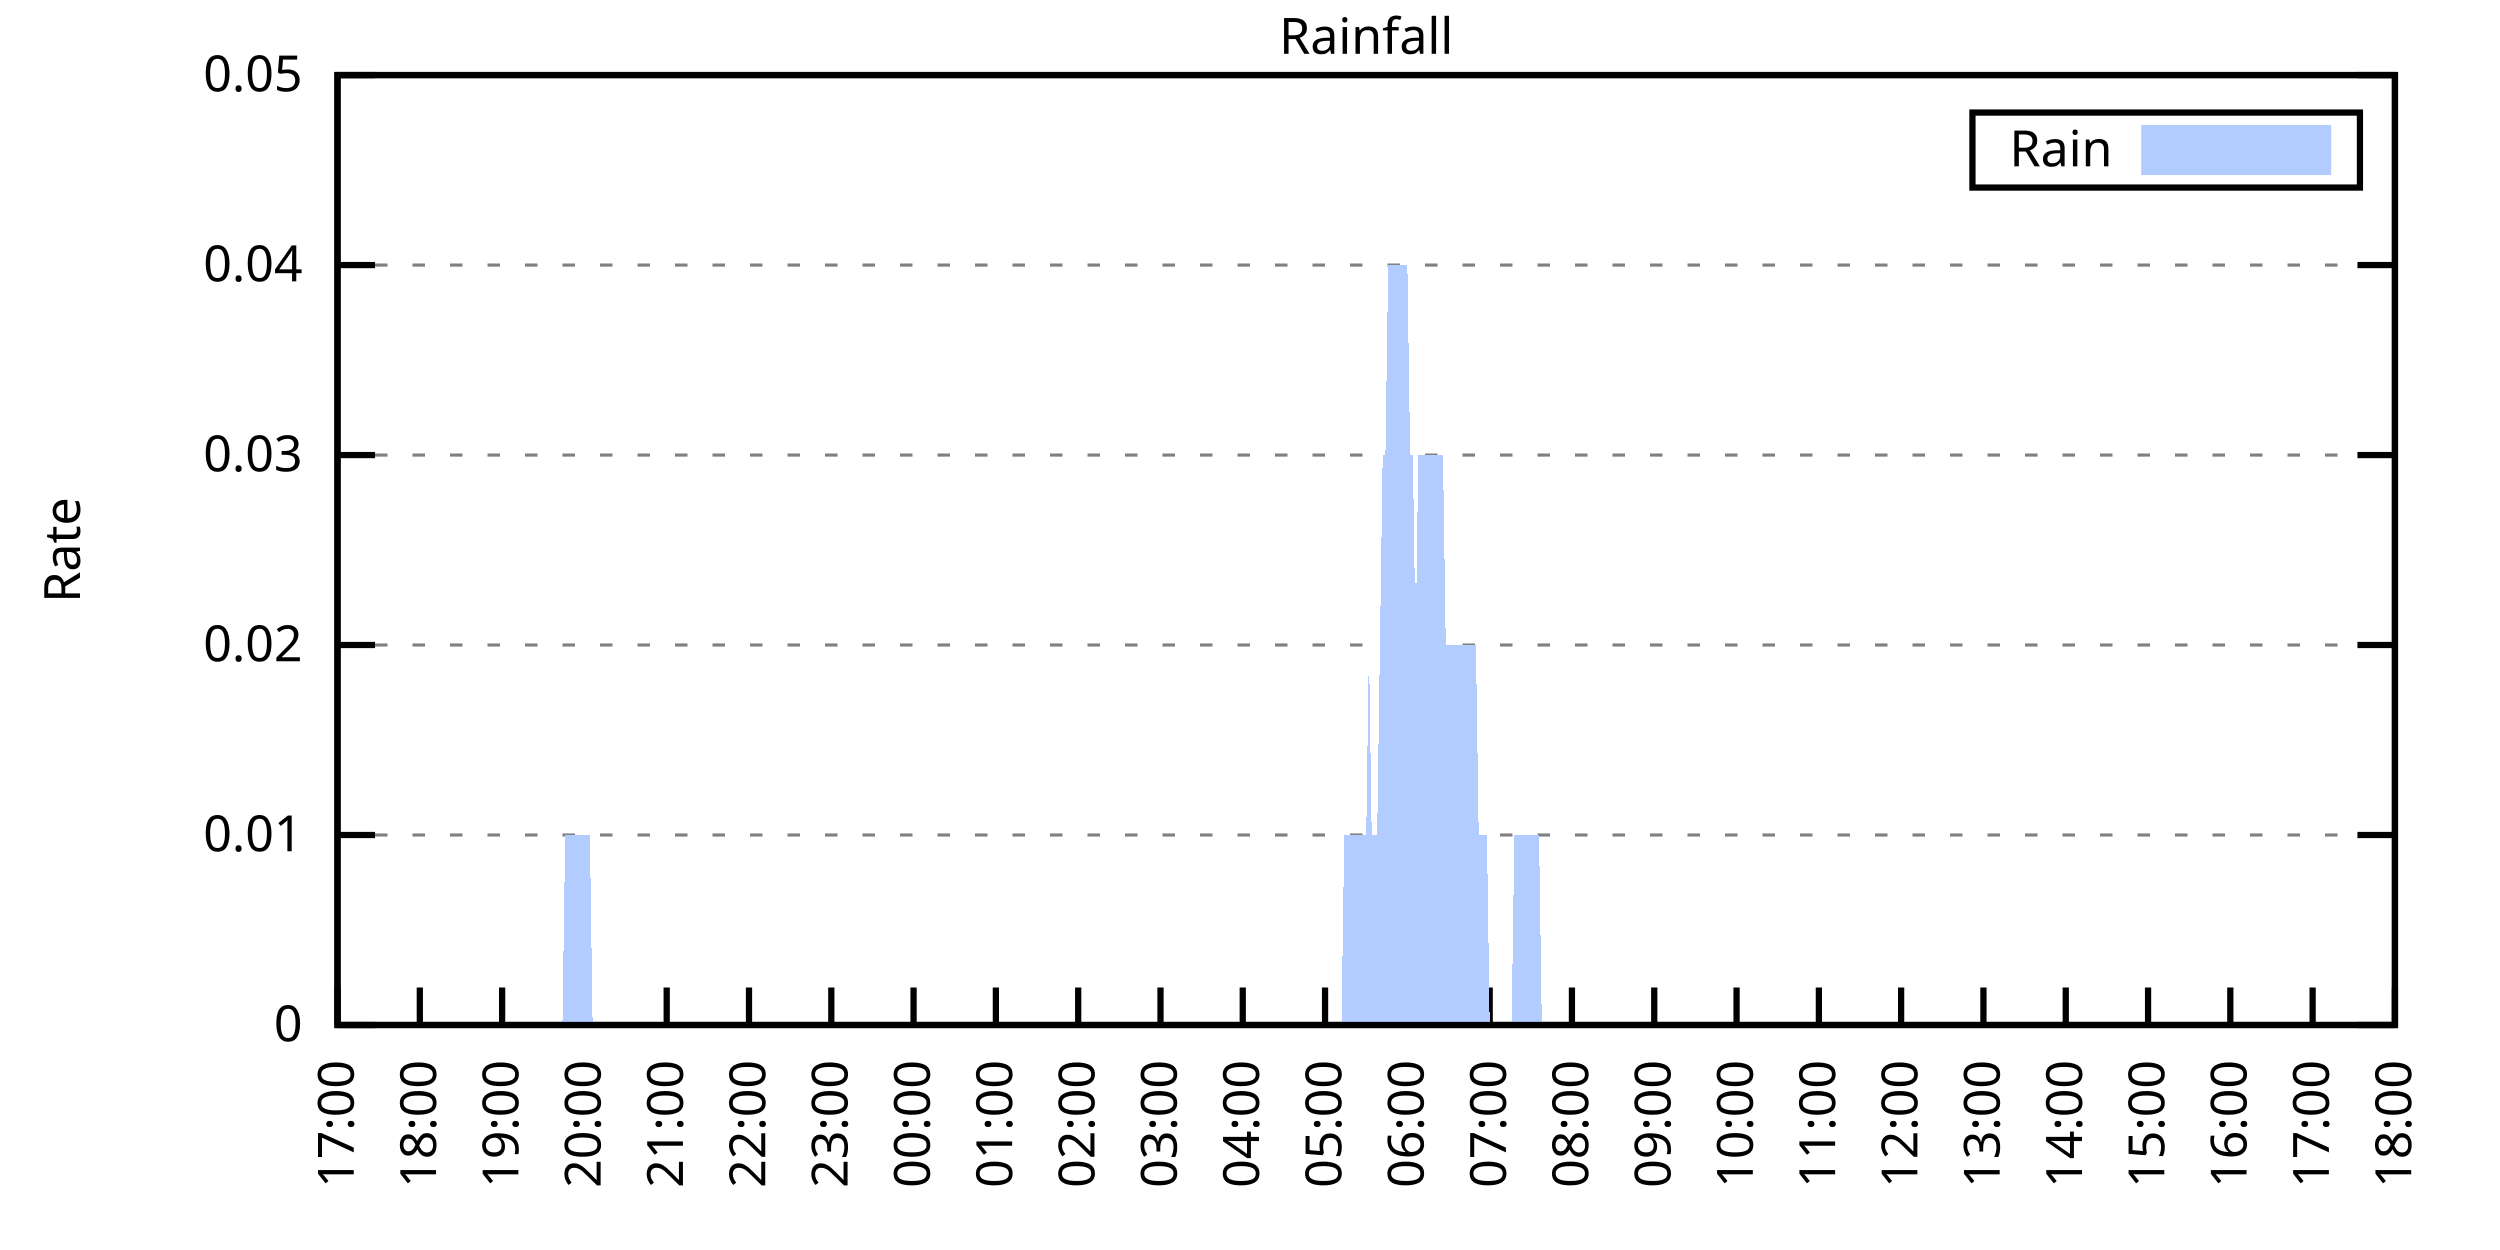
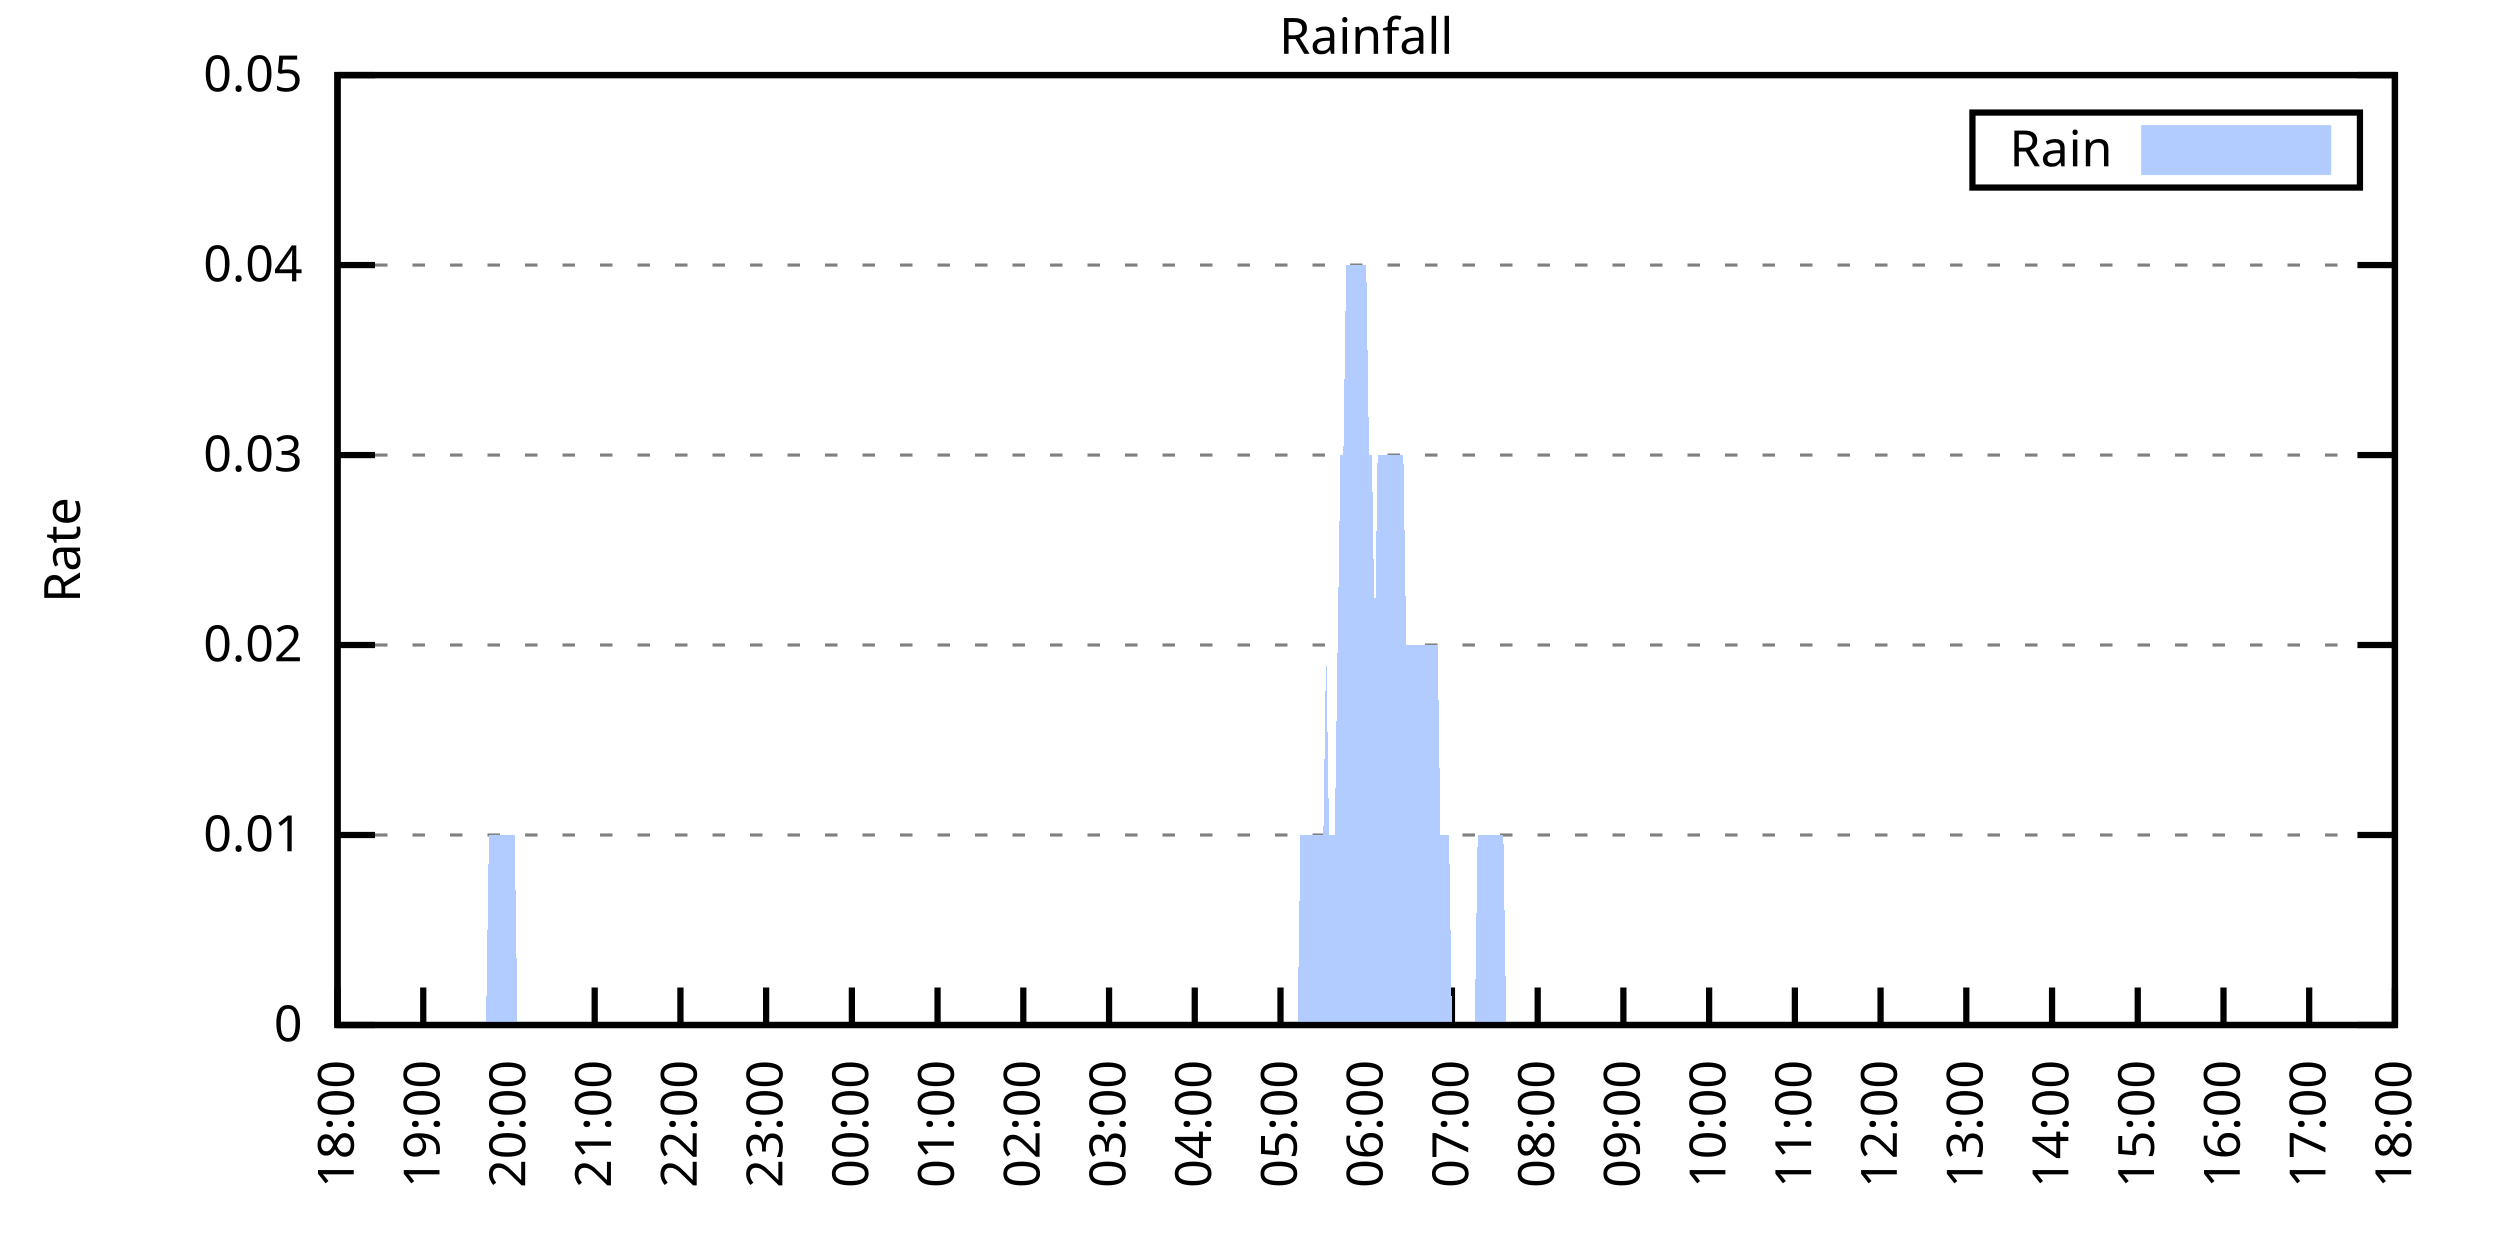
<svg xmlns="http://www.w3.org/2000/svg" xmlns:xlink="http://www.w3.org/1999/xlink" width="400" height="200" viewBox="0 0 400 200">
  <g id="gnuplot_canvas">
    <rect x="0" y="0" width="400" height="200" fill="none" />
    <defs>
      <circle id="gpDot" r="0.5" stroke-width="0.5" stroke="currentColor" />
      <path id="gpPt0" stroke-width="0.333" stroke="currentColor" d="M-1,0 h2 M0,-1 v2" />
      <path id="gpPt1" stroke-width="0.333" stroke="currentColor" d="M-1,-1 L1,1 M1,-1 L-1,1" />
      <path id="gpPt2" stroke-width="0.333" stroke="currentColor" d="M-1,0 L1,0 M0,-1 L0,1 M-1,-1 L1,1 M-1,1 L1,-1" />
      <rect id="gpPt3" stroke-width="0.333" stroke="currentColor" x="-1" y="-1" width="2" height="2" />
      <rect id="gpPt4" stroke-width="0.333" stroke="currentColor" fill="currentColor" x="-1" y="-1" width="2" height="2" />
      <circle id="gpPt5" stroke-width="0.333" stroke="currentColor" cx="0" cy="0" r="1" />
      <use xlink:href="#gpPt5" id="gpPt6" fill="currentColor" stroke="none" />
      <path id="gpPt7" stroke-width="0.333" stroke="currentColor" d="M0,-1.33 L-1.33,0.67 L1.33,0.67 z" />
      <use xlink:href="#gpPt7" id="gpPt8" fill="currentColor" stroke="none" />
      <use xlink:href="#gpPt7" id="gpPt9" stroke="currentColor" transform="rotate(180)" />
      <use xlink:href="#gpPt9" id="gpPt10" fill="currentColor" stroke="none" />
      <use xlink:href="#gpPt3" id="gpPt11" stroke="currentColor" transform="rotate(45)" />
      <use xlink:href="#gpPt11" id="gpPt12" fill="currentColor" stroke="none" />
      <path id="gpPt13" stroke-width="0.333" stroke="currentColor" d="M0,1.330 L1.265,0.411 L0.782,-1.067 L-0.782,-1.076 L-1.265,0.411 z" />
      <use xlink:href="#gpPt13" id="gpPt14" fill="currentColor" stroke="none" />
      <filter id="textbox" filterUnits="objectBoundingBox" x="0" y="0" height="1" width="1">
        <feFlood flood-color="white" flood-opacity="1" result="bgnd" />
        <feComposite in="SourceGraphic" in2="bgnd" operator="atop" />
      </filter>
      <filter id="greybox" filterUnits="objectBoundingBox" x="0" y="0" height="1" width="1">
        <feFlood flood-color="lightgrey" flood-opacity="1" result="grey" />
        <feComposite in="SourceGraphic" in2="grey" operator="atop" />
      </filter>
    </defs>
    <g fill="none" color="white" stroke="currentColor" stroke-width="1.00" stroke-linecap="butt" stroke-linejoin="miter">
</g>
    <g fill="none" color="black" stroke="currentColor" stroke-width="1.00" stroke-linecap="butt" stroke-linejoin="miter">
      <g stroke="none" shape-rendering="crispEdges">
        <polygon fill="rgb(255, 255, 255)" points="54.00,164.00 383.18,164.00 383.18,12.02 54.00,12.02 " />
      </g>
    </g>
    <g fill="none" color="black" stroke="currentColor" stroke-width="1.00" stroke-linecap="butt" stroke-linejoin="miter">
</g>
    <g fill="none" color="black" stroke="black" stroke-width="0.50" stroke-linecap="butt" stroke-linejoin="miter">
</g>
    <g fill="none" color="gray" stroke="currentColor" stroke-width="0.50" stroke-linecap="butt" stroke-linejoin="miter">
      <path stroke="gray" stroke-dasharray="2,4" class="gridline" d="M54.00,164.00 L383.19,164.00  " />
    </g>
    <g fill="none" color="gray" stroke="gray" stroke-width="1.00" stroke-linecap="butt" stroke-linejoin="miter">
</g>
    <g fill="none" color="black" stroke="currentColor" stroke-width="1.00" stroke-linecap="butt" stroke-linejoin="miter">
      <path stroke="black" d="M54.00,164.00 L60.00,164.00 M383.19,164.00 L377.19,164.00  " />
      <g transform="translate(48.40,166.60)" stroke="none" fill="black" font-family="Sans" font-size="8.00" text-anchor="end">
        <text>
          <tspan font-family="Sans"> 0</tspan>
        </text>
      </g>
    </g>
    <g fill="none" color="black" stroke="currentColor" stroke-width="1.00" stroke-linecap="butt" stroke-linejoin="miter">
</g>
    <g fill="none" color="black" stroke="black" stroke-width="0.50" stroke-linecap="butt" stroke-linejoin="miter">
</g>
    <g fill="none" color="gray" stroke="currentColor" stroke-width="0.50" stroke-linecap="butt" stroke-linejoin="miter">
      <path stroke="gray" stroke-dasharray="2,4" class="gridline" d="M54.00,133.60 L383.19,133.60  " />
    </g>
    <g fill="none" color="gray" stroke="gray" stroke-width="1.00" stroke-linecap="butt" stroke-linejoin="miter">
</g>
    <g fill="none" color="black" stroke="currentColor" stroke-width="1.00" stroke-linecap="butt" stroke-linejoin="miter">
      <path stroke="black" d="M54.00,133.60 L60.00,133.60 M383.19,133.60 L377.19,133.60  " />
      <g transform="translate(48.40,136.20)" stroke="none" fill="black" font-family="Sans" font-size="8.00" text-anchor="end">
        <text>
          <tspan font-family="Sans"> 0.01</tspan>
        </text>
      </g>
    </g>
    <g fill="none" color="black" stroke="currentColor" stroke-width="1.00" stroke-linecap="butt" stroke-linejoin="miter">
</g>
    <g fill="none" color="black" stroke="black" stroke-width="0.50" stroke-linecap="butt" stroke-linejoin="miter">
</g>
    <g fill="none" color="gray" stroke="currentColor" stroke-width="0.50" stroke-linecap="butt" stroke-linejoin="miter">
      <path stroke="gray" stroke-dasharray="2,4" class="gridline" d="M54.00,103.20 L383.19,103.20  " />
    </g>
    <g fill="none" color="gray" stroke="gray" stroke-width="1.00" stroke-linecap="butt" stroke-linejoin="miter">
</g>
    <g fill="none" color="black" stroke="currentColor" stroke-width="1.00" stroke-linecap="butt" stroke-linejoin="miter">
      <path stroke="black" d="M54.00,103.20 L60.00,103.20 M383.19,103.20 L377.19,103.20  " />
      <g transform="translate(48.40,105.80)" stroke="none" fill="black" font-family="Sans" font-size="8.00" text-anchor="end">
        <text>
          <tspan font-family="Sans"> 0.02</tspan>
        </text>
      </g>
    </g>
    <g fill="none" color="black" stroke="currentColor" stroke-width="1.00" stroke-linecap="butt" stroke-linejoin="miter">
</g>
    <g fill="none" color="black" stroke="black" stroke-width="0.50" stroke-linecap="butt" stroke-linejoin="miter">
</g>
    <g fill="none" color="gray" stroke="currentColor" stroke-width="0.50" stroke-linecap="butt" stroke-linejoin="miter">
      <path stroke="gray" stroke-dasharray="2,4" class="gridline" d="M54.00,72.81 L383.19,72.81  " />
    </g>
    <g fill="none" color="gray" stroke="gray" stroke-width="1.00" stroke-linecap="butt" stroke-linejoin="miter">
</g>
    <g fill="none" color="black" stroke="currentColor" stroke-width="1.00" stroke-linecap="butt" stroke-linejoin="miter">
      <path stroke="black" d="M54.00,72.81 L60.00,72.81 M383.19,72.81 L377.19,72.81  " />
      <g transform="translate(48.40,75.41)" stroke="none" fill="black" font-family="Sans" font-size="8.00" text-anchor="end">
        <text>
          <tspan font-family="Sans"> 0.03</tspan>
        </text>
      </g>
    </g>
    <g fill="none" color="black" stroke="currentColor" stroke-width="1.00" stroke-linecap="butt" stroke-linejoin="miter">
</g>
    <g fill="none" color="black" stroke="black" stroke-width="0.50" stroke-linecap="butt" stroke-linejoin="miter">
</g>
    <g fill="none" color="gray" stroke="currentColor" stroke-width="0.50" stroke-linecap="butt" stroke-linejoin="miter">
      <path stroke="gray" stroke-dasharray="2,4" class="gridline" d="M54.00,42.41 L383.19,42.41  " />
    </g>
    <g fill="none" color="gray" stroke="gray" stroke-width="1.00" stroke-linecap="butt" stroke-linejoin="miter">
</g>
    <g fill="none" color="black" stroke="currentColor" stroke-width="1.00" stroke-linecap="butt" stroke-linejoin="miter">
      <path stroke="black" d="M54.00,42.41 L60.00,42.41 M383.19,42.41 L377.19,42.41  " />
      <g transform="translate(48.40,45.01)" stroke="none" fill="black" font-family="Sans" font-size="8.00" text-anchor="end">
        <text>
          <tspan font-family="Sans"> 0.04</tspan>
        </text>
      </g>
    </g>
    <g fill="none" color="black" stroke="currentColor" stroke-width="1.00" stroke-linecap="butt" stroke-linejoin="miter">
</g>
    <g fill="none" color="black" stroke="black" stroke-width="0.50" stroke-linecap="butt" stroke-linejoin="miter">
</g>
    <g fill="none" color="gray" stroke="currentColor" stroke-width="0.50" stroke-linecap="butt" stroke-linejoin="miter">
      <path stroke="gray" stroke-dasharray="2,4" class="gridline" d="M54.00,12.01 L383.19,12.01  " />
    </g>
    <g fill="none" color="gray" stroke="gray" stroke-width="1.00" stroke-linecap="butt" stroke-linejoin="miter">
</g>
    <g fill="none" color="black" stroke="currentColor" stroke-width="1.00" stroke-linecap="butt" stroke-linejoin="miter">
      <path stroke="black" d="M54.00,12.01 L60.00,12.01 M383.19,12.01 L377.19,12.01  " />
      <g transform="translate(48.40,14.61)" stroke="none" fill="black" font-family="Sans" font-size="8.00" text-anchor="end">
        <text>
          <tspan font-family="Sans"> 0.05</tspan>
        </text>
      </g>
    </g>
    <g fill="none" color="black" stroke="currentColor" stroke-width="1.00" stroke-linecap="butt" stroke-linejoin="miter">
      <path stroke="black" d="M54.00,164.00 L54.00,158.00  " />
      <g transform="translate(56.60,169.60) rotate(270.00)" stroke="none" fill="black" font-family="Sans" font-size="8.00" text-anchor="end">
        <text>
-           <tspan font-family="Sans">17:00</tspan>
-         </text>
-       </g>
-     </g>
-     <g fill="none" color="black" stroke="currentColor" stroke-width="1.00" stroke-linecap="butt" stroke-linejoin="miter">
-       <path stroke="black" d="M67.17,164.00 L67.17,158.00  " />
-       <g transform="translate(69.77,169.60) rotate(270.00)" stroke="none" fill="black" font-family="Sans" font-size="8.00" text-anchor="end">
-         <text>
          <tspan font-family="Sans">18:00</tspan>
        </text>
      </g>
    </g>
    <g fill="none" color="black" stroke="currentColor" stroke-width="1.00" stroke-linecap="butt" stroke-linejoin="miter">
-       <path stroke="black" d="M80.34,164.00 L80.34,158.00  " />
-       <g transform="translate(82.94,169.60) rotate(270.00)" stroke="none" fill="black" font-family="Sans" font-size="8.00" text-anchor="end">
+       <path stroke="black" d="M67.72,164.00 L67.72,158.00  " />
+       <g transform="translate(70.32,169.60) rotate(270.00)" stroke="none" fill="black" font-family="Sans" font-size="8.00" text-anchor="end">
        <text>
          <tspan font-family="Sans">19:00</tspan>
        </text>
      </g>
    </g>
    <g fill="none" color="black" stroke="currentColor" stroke-width="1.00" stroke-linecap="butt" stroke-linejoin="miter">
-       <path stroke="black" d="M93.50,164.00 L93.50,158.00  " />
-       <g transform="translate(96.10,169.60) rotate(270.00)" stroke="none" fill="black" font-family="Sans" font-size="8.00" text-anchor="end">
+       <path stroke="black" d="M81.43,164.00 L81.43,158.00  " />
+       <g transform="translate(84.03,169.60) rotate(270.00)" stroke="none" fill="black" font-family="Sans" font-size="8.00" text-anchor="end">
        <text>
          <tspan font-family="Sans">20:00</tspan>
        </text>
      </g>
    </g>
    <g fill="none" color="black" stroke="currentColor" stroke-width="1.00" stroke-linecap="butt" stroke-linejoin="miter">
-       <path stroke="black" d="M106.67,164.00 L106.67,158.00  " />
-       <g transform="translate(109.27,169.60) rotate(270.00)" stroke="none" fill="black" font-family="Sans" font-size="8.00" text-anchor="end">
+       <path stroke="black" d="M95.15,164.00 L95.15,158.00  " />
+       <g transform="translate(97.75,169.60) rotate(270.00)" stroke="none" fill="black" font-family="Sans" font-size="8.00" text-anchor="end">
        <text>
          <tspan font-family="Sans">21:00</tspan>
        </text>
      </g>
    </g>
    <g fill="none" color="black" stroke="currentColor" stroke-width="1.00" stroke-linecap="butt" stroke-linejoin="miter">
-       <path stroke="black" d="M119.84,164.00 L119.84,158.00  " />
-       <g transform="translate(122.44,169.60) rotate(270.00)" stroke="none" fill="black" font-family="Sans" font-size="8.00" text-anchor="end">
+       <path stroke="black" d="M108.87,164.00 L108.87,158.00  " />
+       <g transform="translate(111.47,169.60) rotate(270.00)" stroke="none" fill="black" font-family="Sans" font-size="8.00" text-anchor="end">
        <text>
          <tspan font-family="Sans">22:00</tspan>
        </text>
      </g>
    </g>
    <g fill="none" color="black" stroke="currentColor" stroke-width="1.00" stroke-linecap="butt" stroke-linejoin="miter">
-       <path stroke="black" d="M133.01,164.00 L133.01,158.00  " />
-       <g transform="translate(135.61,169.60) rotate(270.00)" stroke="none" fill="black" font-family="Sans" font-size="8.00" text-anchor="end">
+       <path stroke="black" d="M122.58,164.00 L122.58,158.00  " />
+       <g transform="translate(125.18,169.60) rotate(270.00)" stroke="none" fill="black" font-family="Sans" font-size="8.00" text-anchor="end">
        <text>
          <tspan font-family="Sans">23:00</tspan>
        </text>
      </g>
    </g>
    <g fill="none" color="black" stroke="currentColor" stroke-width="1.00" stroke-linecap="butt" stroke-linejoin="miter">
-       <path stroke="black" d="M146.17,164.00 L146.17,158.00  " />
-       <g transform="translate(148.77,169.60) rotate(270.00)" stroke="none" fill="black" font-family="Sans" font-size="8.00" text-anchor="end">
+       <path stroke="black" d="M136.30,164.00 L136.30,158.00  " />
+       <g transform="translate(138.90,169.60) rotate(270.00)" stroke="none" fill="black" font-family="Sans" font-size="8.00" text-anchor="end">
        <text>
          <tspan font-family="Sans">00:00</tspan>
        </text>
      </g>
    </g>
    <g fill="none" color="black" stroke="currentColor" stroke-width="1.00" stroke-linecap="butt" stroke-linejoin="miter">
-       <path stroke="black" d="M159.34,164.00 L159.34,158.00  " />
-       <g transform="translate(161.94,169.60) rotate(270.00)" stroke="none" fill="black" font-family="Sans" font-size="8.00" text-anchor="end">
+       <path stroke="black" d="M150.01,164.00 L150.01,158.00  " />
+       <g transform="translate(152.61,169.60) rotate(270.00)" stroke="none" fill="black" font-family="Sans" font-size="8.00" text-anchor="end">
        <text>
          <tspan font-family="Sans">01:00</tspan>
        </text>
      </g>
    </g>
    <g fill="none" color="black" stroke="currentColor" stroke-width="1.00" stroke-linecap="butt" stroke-linejoin="miter">
-       <path stroke="black" d="M172.51,164.00 L172.51,158.00  " />
-       <g transform="translate(175.11,169.60) rotate(270.00)" stroke="none" fill="black" font-family="Sans" font-size="8.00" text-anchor="end">
+       <path stroke="black" d="M163.73,164.00 L163.73,158.00  " />
+       <g transform="translate(166.33,169.60) rotate(270.00)" stroke="none" fill="black" font-family="Sans" font-size="8.00" text-anchor="end">
        <text>
          <tspan font-family="Sans">02:00</tspan>
        </text>
      </g>
    </g>
    <g fill="none" color="black" stroke="currentColor" stroke-width="1.00" stroke-linecap="butt" stroke-linejoin="miter">
-       <path stroke="black" d="M185.68,164.00 L185.68,158.00  " />
-       <g transform="translate(188.28,169.60) rotate(270.00)" stroke="none" fill="black" font-family="Sans" font-size="8.00" text-anchor="end">
+       <path stroke="black" d="M177.45,164.00 L177.45,158.00  " />
+       <g transform="translate(180.05,169.60) rotate(270.00)" stroke="none" fill="black" font-family="Sans" font-size="8.00" text-anchor="end">
        <text>
          <tspan font-family="Sans">03:00</tspan>
        </text>
      </g>
    </g>
    <g fill="none" color="black" stroke="currentColor" stroke-width="1.00" stroke-linecap="butt" stroke-linejoin="miter">
-       <path stroke="black" d="M198.84,164.00 L198.84,158.00  " />
-       <g transform="translate(201.44,169.60) rotate(270.00)" stroke="none" fill="black" font-family="Sans" font-size="8.00" text-anchor="end">
+       <path stroke="black" d="M191.16,164.00 L191.16,158.00  " />
+       <g transform="translate(193.76,169.60) rotate(270.00)" stroke="none" fill="black" font-family="Sans" font-size="8.00" text-anchor="end">
        <text>
          <tspan font-family="Sans">04:00</tspan>
        </text>
      </g>
    </g>
    <g fill="none" color="black" stroke="currentColor" stroke-width="1.00" stroke-linecap="butt" stroke-linejoin="miter">
-       <path stroke="black" d="M212.01,164.00 L212.01,158.00  " />
-       <g transform="translate(214.61,169.60) rotate(270.00)" stroke="none" fill="black" font-family="Sans" font-size="8.00" text-anchor="end">
+       <path stroke="black" d="M204.88,164.00 L204.88,158.00  " />
+       <g transform="translate(207.48,169.60) rotate(270.00)" stroke="none" fill="black" font-family="Sans" font-size="8.00" text-anchor="end">
        <text>
          <tspan font-family="Sans">05:00</tspan>
        </text>
      </g>
    </g>
    <g fill="none" color="black" stroke="currentColor" stroke-width="1.00" stroke-linecap="butt" stroke-linejoin="miter">
-       <path stroke="black" d="M225.18,164.00 L225.18,158.00  " />
-       <g transform="translate(227.78,169.60) rotate(270.00)" stroke="none" fill="black" font-family="Sans" font-size="8.00" text-anchor="end">
+       <path stroke="black" d="M218.60,164.00 L218.60,158.00  " />
+       <g transform="translate(221.20,169.60) rotate(270.00)" stroke="none" fill="black" font-family="Sans" font-size="8.00" text-anchor="end">
        <text>
          <tspan font-family="Sans">06:00</tspan>
        </text>
      </g>
    </g>
    <g fill="none" color="black" stroke="currentColor" stroke-width="1.00" stroke-linecap="butt" stroke-linejoin="miter">
-       <path stroke="black" d="M238.35,164.00 L238.35,158.00  " />
-       <g transform="translate(240.95,169.60) rotate(270.00)" stroke="none" fill="black" font-family="Sans" font-size="8.00" text-anchor="end">
+       <path stroke="black" d="M232.31,164.00 L232.31,158.00  " />
+       <g transform="translate(234.91,169.60) rotate(270.00)" stroke="none" fill="black" font-family="Sans" font-size="8.00" text-anchor="end">
        <text>
          <tspan font-family="Sans">07:00</tspan>
        </text>
      </g>
    </g>
    <g fill="none" color="black" stroke="currentColor" stroke-width="1.00" stroke-linecap="butt" stroke-linejoin="miter">
-       <path stroke="black" d="M251.51,164.00 L251.51,158.00  " />
-       <g transform="translate(254.11,169.60) rotate(270.00)" stroke="none" fill="black" font-family="Sans" font-size="8.00" text-anchor="end">
+       <path stroke="black" d="M246.03,164.00 L246.03,158.00  " />
+       <g transform="translate(248.63,169.60) rotate(270.00)" stroke="none" fill="black" font-family="Sans" font-size="8.00" text-anchor="end">
        <text>
          <tspan font-family="Sans">08:00</tspan>
        </text>
      </g>
    </g>
    <g fill="none" color="black" stroke="currentColor" stroke-width="1.00" stroke-linecap="butt" stroke-linejoin="miter">
-       <path stroke="black" d="M264.68,164.00 L264.68,158.00  " />
-       <g transform="translate(267.28,169.60) rotate(270.00)" stroke="none" fill="black" font-family="Sans" font-size="8.00" text-anchor="end">
+       <path stroke="black" d="M259.74,164.00 L259.74,158.00  " />
+       <g transform="translate(262.34,169.60) rotate(270.00)" stroke="none" fill="black" font-family="Sans" font-size="8.00" text-anchor="end">
        <text>
          <tspan font-family="Sans">09:00</tspan>
        </text>
      </g>
    </g>
    <g fill="none" color="black" stroke="currentColor" stroke-width="1.00" stroke-linecap="butt" stroke-linejoin="miter">
-       <path stroke="black" d="M277.85,164.00 L277.85,158.00  " />
-       <g transform="translate(280.45,169.60) rotate(270.00)" stroke="none" fill="black" font-family="Sans" font-size="8.00" text-anchor="end">
+       <path stroke="black" d="M273.46,164.00 L273.46,158.00  " />
+       <g transform="translate(276.06,169.60) rotate(270.00)" stroke="none" fill="black" font-family="Sans" font-size="8.00" text-anchor="end">
        <text>
          <tspan font-family="Sans">10:00</tspan>
        </text>
      </g>
    </g>
    <g fill="none" color="black" stroke="currentColor" stroke-width="1.00" stroke-linecap="butt" stroke-linejoin="miter">
-       <path stroke="black" d="M291.02,164.00 L291.02,158.00  " />
-       <g transform="translate(293.62,169.60) rotate(270.00)" stroke="none" fill="black" font-family="Sans" font-size="8.00" text-anchor="end">
+       <path stroke="black" d="M287.18,164.00 L287.18,158.00  " />
+       <g transform="translate(289.78,169.60) rotate(270.00)" stroke="none" fill="black" font-family="Sans" font-size="8.00" text-anchor="end">
        <text>
          <tspan font-family="Sans">11:00</tspan>
        </text>
      </g>
    </g>
    <g fill="none" color="black" stroke="currentColor" stroke-width="1.00" stroke-linecap="butt" stroke-linejoin="miter">
-       <path stroke="black" d="M304.18,164.00 L304.18,158.00  " />
-       <g transform="translate(306.78,169.60) rotate(270.00)" stroke="none" fill="black" font-family="Sans" font-size="8.00" text-anchor="end">
+       <path stroke="black" d="M300.89,164.00 L300.89,158.00  " />
+       <g transform="translate(303.49,169.60) rotate(270.00)" stroke="none" fill="black" font-family="Sans" font-size="8.00" text-anchor="end">
        <text>
          <tspan font-family="Sans">12:00</tspan>
        </text>
      </g>
    </g>
    <g fill="none" color="black" stroke="currentColor" stroke-width="1.00" stroke-linecap="butt" stroke-linejoin="miter">
-       <path stroke="black" d="M317.35,164.00 L317.35,158.00  " />
-       <g transform="translate(319.95,169.60) rotate(270.00)" stroke="none" fill="black" font-family="Sans" font-size="8.00" text-anchor="end">
+       <path stroke="black" d="M314.61,164.00 L314.61,158.00  " />
+       <g transform="translate(317.21,169.60) rotate(270.00)" stroke="none" fill="black" font-family="Sans" font-size="8.00" text-anchor="end">
        <text>
          <tspan font-family="Sans">13:00</tspan>
        </text>
      </g>
    </g>
    <g fill="none" color="black" stroke="currentColor" stroke-width="1.00" stroke-linecap="butt" stroke-linejoin="miter">
-       <path stroke="black" d="M330.52,164.00 L330.52,158.00  " />
-       <g transform="translate(333.12,169.60) rotate(270.00)" stroke="none" fill="black" font-family="Sans" font-size="8.00" text-anchor="end">
+       <path stroke="black" d="M328.33,164.00 L328.33,158.00  " />
+       <g transform="translate(330.93,169.60) rotate(270.00)" stroke="none" fill="black" font-family="Sans" font-size="8.00" text-anchor="end">
        <text>
          <tspan font-family="Sans">14:00</tspan>
        </text>
      </g>
    </g>
    <g fill="none" color="black" stroke="currentColor" stroke-width="1.00" stroke-linecap="butt" stroke-linejoin="miter">
-       <path stroke="black" d="M343.69,164.00 L343.69,158.00  " />
-       <g transform="translate(346.29,169.60) rotate(270.00)" stroke="none" fill="black" font-family="Sans" font-size="8.00" text-anchor="end">
+       <path stroke="black" d="M342.04,164.00 L342.04,158.00  " />
+       <g transform="translate(344.64,169.60) rotate(270.00)" stroke="none" fill="black" font-family="Sans" font-size="8.00" text-anchor="end">
        <text>
          <tspan font-family="Sans">15:00</tspan>
        </text>
      </g>
    </g>
    <g fill="none" color="black" stroke="currentColor" stroke-width="1.00" stroke-linecap="butt" stroke-linejoin="miter">
-       <path stroke="black" d="M356.85,164.00 L356.85,158.00  " />
-       <g transform="translate(359.45,169.60) rotate(270.00)" stroke="none" fill="black" font-family="Sans" font-size="8.00" text-anchor="end">
+       <path stroke="black" d="M355.76,164.00 L355.76,158.00  " />
+       <g transform="translate(358.36,169.60) rotate(270.00)" stroke="none" fill="black" font-family="Sans" font-size="8.00" text-anchor="end">
        <text>
          <tspan font-family="Sans">16:00</tspan>
        </text>
      </g>
    </g>
    <g fill="none" color="black" stroke="currentColor" stroke-width="1.00" stroke-linecap="butt" stroke-linejoin="miter">
-       <path stroke="black" d="M370.02,164.00 L370.02,158.00  " />
-       <g transform="translate(372.62,169.60) rotate(270.00)" stroke="none" fill="black" font-family="Sans" font-size="8.00" text-anchor="end">
+       <path stroke="black" d="M369.47,164.00 L369.47,158.00  " />
+       <g transform="translate(372.07,169.60) rotate(270.00)" stroke="none" fill="black" font-family="Sans" font-size="8.00" text-anchor="end">
        <text>
          <tspan font-family="Sans">17:00</tspan>
        </text>
      </g>
    </g>
    <g fill="none" color="black" stroke="currentColor" stroke-width="1.00" stroke-linecap="butt" stroke-linejoin="miter">
      <path stroke="black" d="M383.19,164.00 L383.19,158.00  " />
      <g transform="translate(385.79,169.60) rotate(270.00)" stroke="none" fill="black" font-family="Sans" font-size="8.00" text-anchor="end">
        <text>
          <tspan font-family="Sans">18:00</tspan>
        </text>
      </g>
    </g>
    <g fill="none" color="black" stroke="currentColor" stroke-width="1.00" stroke-linecap="butt" stroke-linejoin="miter">
</g>
    <g fill="none" color="black" stroke="currentColor" stroke-width="1.00" stroke-linecap="butt" stroke-linejoin="miter">
      <path stroke="black" d="M54.00,12.01 L54.00,164.00 L383.19,164.00 L383.19,12.01 L54.00,12.01 Z  " />
    </g>
    <g fill="none" color="black" stroke="currentColor" stroke-width="1.00" stroke-linecap="butt" stroke-linejoin="miter">
</g>
    <g fill="none" color="black" stroke="currentColor" stroke-width="1.00" stroke-linecap="butt" stroke-linejoin="miter">
      <path stroke="black" d="M315.59,30.01 L315.59,18.01 L377.59,18.01 L377.59,30.01 L315.59,30.01 Z  " />
    </g>
    <g id="Rainfall_plot_1">
      <g fill="none" color="white" stroke="black" stroke-width="2.00" stroke-linecap="butt" stroke-linejoin="miter">
</g>
      <g fill="none" color="black" stroke="currentColor" stroke-width="2.00" stroke-linecap="butt" stroke-linejoin="miter">
        <g transform="translate(337.99,26.61)" stroke="none" fill="black" font-family="Sans" font-size="8.00" text-anchor="end">
          <text>
            <tspan font-family="Sans">Rain</tspan>
          </text>
        </g>
      </g>
      <g fill="none" color="black" stroke="currentColor" stroke-width="2.00" stroke-linecap="butt" stroke-linejoin="miter">
        <g stroke="none" shape-rendering="crispEdges">
          <polygon fill="rgb(178, 204, 255)" points="343.59,27.01 371.99,27.01 371.99,21.01 343.59,21.01 " />
        </g>
        <path stroke="rgb(178, 204, 255)" d="M343.59,27.01 L371.99,27.01 L371.99,21.01 L343.59,21.01 L343.59,27.01 Z  " />
      </g>
      <g fill="none" color="black" stroke="currentColor" stroke-width="2.00" stroke-linecap="butt" stroke-linejoin="miter">
        <g stroke="none" shape-rendering="crispEdges">
-           <polygon fill="rgb(178, 204, 255)" points="64.10,164.00 64.53,164.00 64.97,164.00 65.41,164.00 65.85,164.00 66.29,164.00 66.73,164.00 67.17,164.00 67.61,164.00 68.05,164.00 68.48,164.00 68.92,164.00 69.36,164.00 69.80,164.00 70.24,164.00 70.68,164.00 71.12,164.00 71.56,164.00 72.00,164.00 72.43,164.00 72.87,164.00 73.31,164.00 73.75,164.00 74.19,164.00 74.63,164.00 75.07,164.00 75.51,164.00 75.95,164.00 76.38,164.00 76.82,164.00 77.26,164.00 77.70,164.00 78.14,164.00 78.58,164.00 79.02,164.00 79.46,164.00 79.90,164.00 80.34,164.00 80.77,164.00 81.21,164.00 81.65,164.00 82.09,164.00 82.53,164.00 82.97,164.00 83.41,164.00 83.85,164.00 84.29,164.00 84.72,164.00 85.16,164.00 85.60,164.00 86.04,164.00 86.48,164.00 86.92,164.00 87.36,164.00 87.80,164.00 88.24,164.00 88.67,164.00 89.11,164.00 89.55,164.00 89.99,164.00 90.43,133.60 90.87,133.60 91.31,133.60 91.75,133.60 92.19,133.60 92.62,133.60 93.06,133.60 93.50,133.60 93.94,133.60 94.38,133.60 94.82,164.00 95.26,164.00 95.70,164.00 96.14,164.00 96.58,164.00 97.01,164.00 97.45,164.00 97.89,164.00 98.33,164.00 98.77,164.00 99.21,164.00 99.65,164.00 100.09,164.00 100.53,164.00 100.96,164.00 101.40,164.00 101.84,164.00 102.28,164.00 102.72,164.00 103.16,164.00 103.60,164.00 104.04,164.00 104.48,164.00 104.91,164.00 105.35,164.00 105.79,164.00 106.23,164.00 106.67,164.00 107.11,164.00 107.55,164.00 107.99,164.00 108.43,164.00 108.87,164.00 109.30,164.00 109.74,164.00 110.18,164.00 110.62,164.00 111.06,164.00 111.50,164.00 111.94,164.00 112.38,164.00 112.82,164.00 113.25,164.00 113.69,164.00 114.13,164.00 114.57,164.00 115.01,164.00 115.45,164.00 115.89,164.00 116.33,164.00 116.77,164.00 117.20,164.00 117.64,164.00 118.08,164.00 118.52,164.00 118.96,164.00 119.40,164.00 119.84,164.00 120.28,164.00 120.72,164.00 121.15,164.00 121.59,164.00 122.03,164.00 122.47,164.00 122.91,164.00 123.35,164.00 123.79,164.00 124.23,164.00 124.67,164.00 125.11,164.00 125.54,164.00 125.98,164.00 126.42,164.00 126.86,164.00 127.30,164.00 127.74,164.00 128.18,164.00 128.62,164.00 129.06,164.00 129.49,164.00 129.93,164.00 130.37,164.00 130.81,164.00 131.25,164.00 131.69,164.00 132.13,164.00 132.57,164.00 133.01,164.00 133.44,164.00 133.88,164.00 134.32,164.00 134.76,164.00 135.20,164.00 135.64,164.00 136.08,164.00 136.52,164.00 136.96,164.00 137.39,164.00 137.83,164.00 138.27,164.00 138.71,164.00 139.15,164.00 139.59,164.00 140.03,164.00 140.47,164.00 140.91,164.00 141.35,164.00 141.78,164.00 142.22,164.00 142.66,164.00 143.10,164.00 143.54,164.00 143.98,164.00 144.42,164.00 144.86,164.00 145.30,164.00 145.73,164.00 146.17,164.00 146.61,164.00 147.05,164.00 147.49,164.00 147.93,164.00 148.37,164.00 148.81,164.00 149.25,164.00 149.68,164.00 150.12,164.00 150.56,164.00 151.00,164.00 151.44,164.00 151.88,164.00 152.32,164.00 152.76,164.00 153.20,164.00 153.63,164.00 154.07,164.00 154.51,164.00 154.95,164.00 155.39,164.00 155.83,164.00 156.27,164.00 156.71,164.00 157.15,164.00 157.59,164.00 158.02,164.00 158.46,164.00 158.90,164.00 159.34,164.00 159.78,164.00 160.22,164.00 160.66,164.00 161.10,164.00 161.54,164.00 161.97,164.00 162.41,164.00 162.85,164.00 163.29,164.00 163.73,164.00 164.17,164.00 164.61,164.00 165.05,164.00 165.49,164.00 165.92,164.00 166.36,164.00 166.80,164.00 167.24,164.00 167.68,164.00 168.12,164.00 168.56,164.00 169.00,164.00 169.44,164.00 169.87,164.00 170.31,164.00 170.75,164.00 171.19,164.00 171.63,164.00 172.07,164.00 172.51,164.00 172.95,164.00 173.39,164.00 173.83,164.00 174.26,164.00 174.70,164.00 175.14,164.00 175.58,164.00 176.02,164.00 176.46,164.00 176.90,164.00 177.34,164.00 177.78,164.00 178.21,164.00 178.65,164.00 179.09,164.00 179.53,164.00 179.97,164.00 180.41,164.00 180.85,164.00 181.29,164.00 181.73,164.00 182.16,164.00 182.60,164.00 183.04,164.00 183.48,164.00 183.92,164.00 184.36,164.00 184.80,164.00 185.24,164.00 185.68,164.00 186.11,164.00 186.55,164.00 186.99,164.00 187.43,164.00 187.87,164.00 188.31,164.00 188.75,164.00 189.19,164.00 189.63,164.00 190.07,164.00 190.50,164.00 190.94,164.00 191.38,164.00 191.82,164.00 192.26,164.00 192.70,164.00 193.14,164.00 193.58,164.00 194.02,164.00 194.45,164.00 194.89,164.00 195.33,164.00 195.77,164.00 196.21,164.00 196.65,164.00 197.09,164.00 197.53,164.00 197.97,164.00 198.40,164.00 198.84,164.00 199.28,164.00 199.72,164.00 200.16,164.00 200.60,164.00 201.04,164.00 201.48,164.00 201.92,164.00 202.35,164.00 202.79,164.00 203.23,164.00 203.67,164.00 204.11,164.00 204.55,164.00 204.99,164.00 205.43,164.00 205.87,164.00 206.31,164.00 206.74,164.00 207.18,164.00 207.62,164.00 208.06,164.00 208.50,164.00 208.94,164.00 209.38,164.00 209.82,164.00 210.26,164.00 210.69,164.00 211.13,164.00 211.57,164.00 212.01,164.00 212.45,164.00 212.89,164.00 213.33,164.00 213.77,164.00 214.21,164.00 214.64,164.00 215.08,133.60 215.52,133.60 215.96,133.60 216.40,133.60 216.84,133.60 217.28,133.60 217.72,133.60 218.16,133.60 218.60,133.60 219.03,103.20 219.47,133.60 219.91,133.60 220.35,133.60 220.79,103.20 221.23,72.81 221.67,72.81 222.11,42.41 222.55,42.41 222.98,42.41 223.42,42.41 223.86,42.41 224.30,42.41 224.74,42.41 225.18,42.41 225.62,72.81 226.06,72.81 226.50,103.20 226.93,72.81 227.37,72.81 227.81,72.81 228.25,72.81 228.69,72.81 229.13,72.81 229.57,72.81 230.01,72.81 230.45,72.81 230.88,72.81 231.32,103.20 231.76,103.20 232.20,103.20 232.64,103.20 233.08,103.20 233.52,103.20 233.96,103.20 234.40,103.20 234.84,103.20 235.27,103.20 235.71,103.20 236.15,103.20 236.59,133.60 237.03,133.60 237.47,133.60 237.91,133.60 238.35,164.00 238.79,164.00 239.22,164.00 239.66,164.00 240.10,164.00 240.54,164.00 240.98,164.00 241.42,164.00 241.86,164.00 242.30,133.60 242.74,133.60 243.17,133.60 243.61,133.60 244.05,133.60 244.49,133.60 244.93,133.60 245.37,133.60 245.81,133.60 246.25,133.60 246.69,164.00 247.12,164.00 247.56,164.00 248.00,164.00 248.44,164.00 248.88,164.00 249.32,164.00 249.76,164.00 250.20,164.00 250.64,164.00 251.08,164.00 251.51,164.00 251.95,164.00 252.39,164.00 252.83,164.00 253.27,164.00 253.71,164.00 254.15,164.00 254.59,164.00 255.03,164.00 255.46,164.00 255.90,164.00 256.34,164.00 256.78,164.00 257.22,164.00 257.66,164.00 258.10,164.00 258.54,164.00 258.98,164.00 259.41,164.00 259.85,164.00 260.29,164.00 260.73,164.00 261.17,164.00 261.61,164.00 262.05,164.00 262.49,164.00 262.93,164.00 263.36,164.00 263.80,164.00 264.24,164.00 264.68,164.00 265.12,164.00 265.56,164.00 266.00,164.00 266.44,164.00 266.88,164.00 267.32,164.00 267.75,164.00 268.19,164.00 268.63,164.00 269.07,164.00 269.51,164.00 269.95,164.00 270.39,164.00 270.83,164.00 271.27,164.00 271.70,164.00 272.14,164.00 272.58,164.00 273.02,164.00 273.46,164.00 273.90,164.00 274.34,164.00 274.78,164.00 275.22,164.00 275.65,164.00 276.09,164.00 276.53,164.00 276.97,164.00 277.41,164.00 277.85,164.00 278.29,164.00 278.73,164.00 279.17,164.00 279.60,164.00 280.04,164.00 280.48,164.00 280.92,164.00 281.36,164.00 281.80,164.00 282.24,164.00 282.68,164.00 283.12,164.00 283.56,164.00 283.99,164.00 284.43,164.00 284.87,164.00 285.31,164.00 285.75,164.00 286.19,164.00 286.63,164.00 287.07,164.00 287.51,164.00 287.94,164.00 288.38,164.00 288.82,164.00 289.26,164.00 289.70,164.00 290.14,164.00 290.58,164.00 291.02,164.00 291.46,164.00 291.89,164.00 292.33,164.00 292.77,164.00 293.21,164.00 293.65,164.00 294.09,164.00 294.53,164.00 294.97,164.00 295.41,164.00 295.84,164.00 296.28,164.00 296.72,164.00 297.16,164.00 297.60,164.00 298.04,164.00 298.48,164.00 298.92,164.00 299.36,164.00 299.80,164.00 300.23,164.00 300.67,164.00 301.11,164.00 301.55,164.00 301.99,164.00 302.43,164.00 302.87,164.00 303.31,164.00 303.75,164.00 304.18,164.00 304.62,164.00 305.06,164.00 305.50,164.00 305.94,164.00 306.38,164.00 306.82,164.00 307.26,164.00 307.70,164.00 308.13,164.00 308.57,164.00 309.01,164.00 309.45,164.00 309.89,164.00 310.33,164.00 310.77,164.00 311.21,164.00 311.65,164.00 312.08,164.00 312.52,164.00 312.96,164.00 313.40,164.00 313.84,164.00 314.28,164.00 314.72,164.00 315.16,164.00 315.60,164.00 316.04,164.00 316.47,164.00 316.91,164.00 317.35,164.00 317.79,164.00 318.23,164.00 318.67,164.00 319.11,164.00 319.55,164.00 319.99,164.00 320.42,164.00 320.86,164.00 321.30,164.00 321.74,164.00 322.18,164.00 322.62,164.00 323.06,164.00 323.50,164.00 323.94,164.00 324.37,164.00 324.81,164.00 325.25,164.00 325.69,164.00 326.13,164.00 326.57,164.00 327.01,164.00 327.45,164.00 327.89,164.00 328.33,164.00 328.76,164.00 329.20,164.00 329.64,164.00 330.08,164.00 330.52,164.00 330.96,164.00 331.40,164.00 331.84,164.00 332.28,164.00 332.71,164.00 333.15,164.00 333.59,164.00 334.03,164.00 334.47,164.00 334.91,164.00 335.35,164.00 335.79,164.00 336.23,164.00 336.66,164.00 337.10,164.00 337.54,164.00 337.98,164.00 338.42,164.00 338.86,164.00 339.30,164.00 339.74,164.00 340.18,164.00 340.61,164.00 341.05,164.00 341.49,164.00 341.93,164.00 342.37,164.00 342.81,164.00 343.25,164.00 343.69,164.00 344.13,164.00 344.57,164.00 345.00,164.00 345.44,164.00 345.88,164.00 346.32,164.00 346.76,164.00 347.20,164.00 347.64,164.00 348.08,164.00 348.52,164.00 348.95,164.00 349.39,164.00 349.83,164.00 350.27,164.00 350.71,164.00 351.15,164.00 351.59,164.00 352.03,164.00 352.47,164.00 352.90,164.00 353.34,164.00 353.78,164.00 354.22,164.00 354.66,164.00 355.10,164.00 355.54,164.00 355.98,164.00 356.42,164.00 356.85,164.00 357.29,164.00 357.73,164.00 358.17,164.00 358.61,164.00 359.05,164.00 359.49,164.00 359.93,164.00 360.37,164.00 360.81,164.00 361.24,164.00 361.68,164.00 362.12,164.00 362.56,164.00 363.00,164.00 363.44,164.00 363.88,164.00 364.32,164.00 364.76,164.00 365.19,164.00 365.63,164.00 366.07,164.00 366.51,164.00 366.95,164.00 367.39,164.00 367.83,164.00 368.27,164.00 368.71,164.00 369.14,164.00 369.58,164.00 370.02,164.00 370.46,164.00 370.90,164.00 371.34,164.00 371.78,164.00 372.22,164.00 372.66,164.00 373.09,164.00 373.53,164.00 373.97,164.00 374.41,164.00 374.85,164.00 375.29,164.00 375.73,164.00 376.17,164.00 376.61,164.00 377.05,164.00 377.48,164.00 377.92,164.00 378.36,164.00 378.80,164.00 379.24,164.00 379.68,164.00 379.68,164.00 64.10,164.00 " />
+           <polygon fill="rgb(178, 204, 255)" points="54.46,164.00 54.91,164.00 55.37,164.00 55.83,164.00 56.29,164.00 56.74,164.00 57.20,164.00 57.66,164.00 58.11,164.00 58.57,164.00 59.03,164.00 59.49,164.00 59.94,164.00 60.40,164.00 60.86,164.00 61.32,164.00 61.77,164.00 62.23,164.00 62.69,164.00 63.14,164.00 63.60,164.00 64.06,164.00 64.52,164.00 64.97,164.00 65.43,164.00 65.89,164.00 66.34,164.00 66.80,164.00 67.26,164.00 67.72,164.00 68.17,164.00 68.63,164.00 69.09,164.00 69.55,164.00 70.00,164.00 70.46,164.00 70.92,164.00 71.37,164.00 71.83,164.00 72.29,164.00 72.75,164.00 73.20,164.00 73.66,164.00 74.12,164.00 74.57,164.00 75.03,164.00 75.49,164.00 75.95,164.00 76.40,164.00 76.86,164.00 77.32,164.00 77.77,164.00 78.23,133.60 78.69,133.60 79.15,133.60 79.60,133.60 80.06,133.60 80.52,133.60 80.98,133.60 81.43,133.60 81.89,133.60 82.35,133.60 82.80,164.00 83.26,164.00 83.72,164.00 84.18,164.00 84.63,164.00 85.09,164.00 85.55,164.00 86.00,164.00 86.46,164.00 86.92,164.00 87.38,164.00 87.83,164.00 88.29,164.00 88.75,164.00 89.21,164.00 89.66,164.00 90.12,164.00 90.58,164.00 91.03,164.00 91.49,164.00 91.95,164.00 92.41,164.00 92.86,164.00 93.32,164.00 93.78,164.00 94.23,164.00 94.69,164.00 95.15,164.00 95.61,164.00 96.06,164.00 96.52,164.00 96.98,164.00 97.43,164.00 97.89,164.00 98.35,164.00 98.81,164.00 99.26,164.00 99.72,164.00 100.18,164.00 100.64,164.00 101.09,164.00 101.55,164.00 102.01,164.00 102.46,164.00 102.92,164.00 103.38,164.00 103.84,164.00 104.29,164.00 104.75,164.00 105.21,164.00 105.66,164.00 106.12,164.00 106.58,164.00 107.04,164.00 107.49,164.00 107.95,164.00 108.41,164.00 108.87,164.00 109.32,164.00 109.78,164.00 110.24,164.00 110.69,164.00 111.15,164.00 111.61,164.00 112.07,164.00 112.52,164.00 112.98,164.00 113.44,164.00 113.89,164.00 114.35,164.00 114.81,164.00 115.27,164.00 115.72,164.00 116.18,164.00 116.64,164.00 117.09,164.00 117.55,164.00 118.01,164.00 118.47,164.00 118.92,164.00 119.38,164.00 119.84,164.00 120.30,164.00 120.75,164.00 121.21,164.00 121.67,164.00 122.12,164.00 122.58,164.00 123.04,164.00 123.50,164.00 123.95,164.00 124.41,164.00 124.87,164.00 125.32,164.00 125.78,164.00 126.24,164.00 126.70,164.00 127.15,164.00 127.61,164.00 128.07,164.00 128.52,164.00 128.98,164.00 129.44,164.00 129.90,164.00 130.35,164.00 130.81,164.00 131.27,164.00 131.73,164.00 132.18,164.00 132.64,164.00 133.10,164.00 133.55,164.00 134.01,164.00 134.47,164.00 134.93,164.00 135.38,164.00 135.84,164.00 136.30,164.00 136.75,164.00 137.21,164.00 137.67,164.00 138.13,164.00 138.58,164.00 139.04,164.00 139.50,164.00 139.96,164.00 140.41,164.00 140.87,164.00 141.33,164.00 141.78,164.00 142.24,164.00 142.70,164.00 143.16,164.00 143.61,164.00 144.07,164.00 144.53,164.00 144.98,164.00 145.44,164.00 145.90,164.00 146.36,164.00 146.81,164.00 147.27,164.00 147.73,164.00 148.18,164.00 148.64,164.00 149.10,164.00 149.56,164.00 150.01,164.00 150.47,164.00 150.93,164.00 151.39,164.00 151.84,164.00 152.30,164.00 152.76,164.00 153.21,164.00 153.67,164.00 154.13,164.00 154.59,164.00 155.04,164.00 155.50,164.00 155.96,164.00 156.41,164.00 156.87,164.00 157.33,164.00 157.79,164.00 158.24,164.00 158.70,164.00 159.16,164.00 159.62,164.00 160.07,164.00 160.53,164.00 160.99,164.00 161.44,164.00 161.90,164.00 162.36,164.00 162.82,164.00 163.27,164.00 163.73,164.00 164.19,164.00 164.64,164.00 165.10,164.00 165.56,164.00 166.02,164.00 166.47,164.00 166.93,164.00 167.39,164.00 167.84,164.00 168.30,164.00 168.76,164.00 169.22,164.00 169.67,164.00 170.13,164.00 170.59,164.00 171.05,164.00 171.50,164.00 171.96,164.00 172.42,164.00 172.87,164.00 173.33,164.00 173.79,164.00 174.25,164.00 174.70,164.00 175.16,164.00 175.62,164.00 176.07,164.00 176.53,164.00 176.99,164.00 177.45,164.00 177.90,164.00 178.36,164.00 178.82,164.00 179.28,164.00 179.73,164.00 180.19,164.00 180.65,164.00 181.10,164.00 181.56,164.00 182.02,164.00 182.48,164.00 182.93,164.00 183.39,164.00 183.85,164.00 184.30,164.00 184.76,164.00 185.22,164.00 185.68,164.00 186.13,164.00 186.59,164.00 187.05,164.00 187.50,164.00 187.96,164.00 188.42,164.00 188.88,164.00 189.33,164.00 189.79,164.00 190.25,164.00 190.71,164.00 191.16,164.00 191.62,164.00 192.08,164.00 192.53,164.00 192.99,164.00 193.45,164.00 193.91,164.00 194.36,164.00 194.82,164.00 195.28,164.00 195.73,164.00 196.19,164.00 196.65,164.00 197.11,164.00 197.56,164.00 198.02,164.00 198.48,164.00 198.94,164.00 199.39,164.00 199.85,164.00 200.31,164.00 200.76,164.00 201.22,164.00 201.68,164.00 202.14,164.00 202.59,164.00 203.05,164.00 203.51,164.00 203.96,164.00 204.42,164.00 204.88,164.00 205.34,164.00 205.79,164.00 206.25,164.00 206.71,164.00 207.16,164.00 207.62,164.00 208.08,133.60 208.54,133.60 208.99,133.60 209.45,133.60 209.91,133.60 210.37,133.60 210.82,133.60 211.28,133.60 211.74,133.60 212.19,103.20 212.65,133.60 213.11,133.60 213.57,133.60 214.02,103.20 214.48,72.81 214.94,72.81 215.39,42.41 215.85,42.41 216.31,42.41 216.77,42.41 217.22,42.41 217.68,42.41 218.14,42.41 218.60,42.41 219.05,72.81 219.51,72.81 219.97,103.20 220.42,72.81 220.88,72.81 221.34,72.81 221.80,72.81 222.25,72.81 222.71,72.81 223.17,72.81 223.62,72.81 224.08,72.81 224.54,72.81 225.00,103.20 225.45,103.20 225.91,103.20 226.37,103.20 226.82,103.20 227.28,103.20 227.74,103.20 228.20,103.20 228.65,103.20 229.11,103.20 229.57,103.20 230.03,103.20 230.48,133.60 230.94,133.60 231.40,133.60 231.85,133.60 232.31,164.00 232.77,164.00 233.23,164.00 233.68,164.00 234.14,164.00 234.60,164.00 235.05,164.00 235.51,164.00 235.97,164.00 236.43,133.60 236.88,133.60 237.34,133.60 237.80,133.60 238.25,133.60 238.71,133.60 239.17,133.60 239.63,133.60 240.08,133.60 240.54,133.60 241.00,164.00 241.46,164.00 241.91,164.00 242.37,164.00 242.83,164.00 243.28,164.00 243.74,164.00 244.20,164.00 244.66,164.00 245.11,164.00 245.57,164.00 246.03,164.00 246.48,164.00 246.94,164.00 247.40,164.00 247.86,164.00 248.31,164.00 248.77,164.00 249.23,164.00 249.69,164.00 250.14,164.00 250.60,164.00 251.06,164.00 251.51,164.00 251.97,164.00 252.43,164.00 252.89,164.00 253.34,164.00 253.80,164.00 254.26,164.00 254.71,164.00 255.17,164.00 255.63,164.00 256.09,164.00 256.54,164.00 257.00,164.00 257.46,164.00 257.91,164.00 258.37,164.00 258.83,164.00 259.29,164.00 259.74,164.00 260.20,164.00 260.66,164.00 261.12,164.00 261.57,164.00 262.03,164.00 262.49,164.00 262.94,164.00 263.40,164.00 263.86,164.00 264.32,164.00 264.77,164.00 265.23,164.00 265.69,164.00 266.14,164.00 266.60,164.00 267.06,164.00 267.52,164.00 267.97,164.00 268.43,164.00 268.89,164.00 269.35,164.00 269.80,164.00 270.26,164.00 270.72,164.00 271.17,164.00 271.63,164.00 272.09,164.00 272.55,164.00 273.00,164.00 273.46,164.00 273.92,164.00 274.37,164.00 274.83,164.00 275.29,164.00 275.75,164.00 276.20,164.00 276.66,164.00 277.12,164.00 277.57,164.00 278.03,164.00 278.49,164.00 278.95,164.00 279.40,164.00 279.86,164.00 280.32,164.00 280.78,164.00 281.23,164.00 281.69,164.00 282.15,164.00 282.60,164.00 283.06,164.00 283.52,164.00 283.98,164.00 284.43,164.00 284.89,164.00 285.35,164.00 285.80,164.00 286.26,164.00 286.72,164.00 287.18,164.00 287.63,164.00 288.09,164.00 288.55,164.00 289.01,164.00 289.46,164.00 289.92,164.00 290.38,164.00 290.83,164.00 291.29,164.00 291.75,164.00 292.21,164.00 292.66,164.00 293.12,164.00 293.58,164.00 294.03,164.00 294.49,164.00 294.95,164.00 295.41,164.00 295.86,164.00 296.32,164.00 296.78,164.00 297.23,164.00 297.69,164.00 298.15,164.00 298.61,164.00 299.06,164.00 299.52,164.00 299.98,164.00 300.44,164.00 300.89,164.00 301.35,164.00 301.81,164.00 302.26,164.00 302.72,164.00 303.18,164.00 303.64,164.00 304.09,164.00 304.55,164.00 305.01,164.00 305.46,164.00 305.92,164.00 306.38,164.00 306.84,164.00 307.29,164.00 307.75,164.00 308.21,164.00 308.67,164.00 309.12,164.00 309.58,164.00 310.04,164.00 310.49,164.00 310.95,164.00 311.41,164.00 311.87,164.00 312.32,164.00 312.78,164.00 313.24,164.00 313.69,164.00 314.15,164.00 314.61,164.00 315.07,164.00 315.52,164.00 315.98,164.00 316.44,164.00 316.89,164.00 317.35,164.00 317.81,164.00 318.27,164.00 318.72,164.00 319.18,164.00 319.64,164.00 320.10,164.00 320.55,164.00 321.01,164.00 321.47,164.00 321.92,164.00 322.38,164.00 322.84,164.00 323.30,164.00 323.75,164.00 324.21,164.00 324.67,164.00 325.12,164.00 325.58,164.00 326.04,164.00 326.50,164.00 326.95,164.00 327.41,164.00 327.87,164.00 328.33,164.00 328.78,164.00 329.24,164.00 329.70,164.00 330.15,164.00 330.61,164.00 331.07,164.00 331.53,164.00 331.98,164.00 332.44,164.00 332.90,164.00 333.35,164.00 333.81,164.00 334.27,164.00 334.73,164.00 335.18,164.00 335.64,164.00 336.10,164.00 336.55,164.00 337.01,164.00 337.47,164.00 337.93,164.00 338.38,164.00 338.84,164.00 339.30,164.00 339.76,164.00 340.21,164.00 340.67,164.00 341.13,164.00 341.58,164.00 342.04,164.00 342.50,164.00 342.96,164.00 343.41,164.00 343.87,164.00 344.33,164.00 344.78,164.00 345.24,164.00 345.70,164.00 346.16,164.00 346.61,164.00 347.07,164.00 347.53,164.00 347.98,164.00 348.44,164.00 348.90,164.00 349.36,164.00 349.81,164.00 350.27,164.00 350.73,164.00 351.19,164.00 351.64,164.00 352.10,164.00 352.56,164.00 353.01,164.00 353.47,164.00 353.93,164.00 354.39,164.00 354.84,164.00 355.30,164.00 355.76,164.00 356.21,164.00 356.67,164.00 357.13,164.00 357.59,164.00 358.04,164.00 358.50,164.00 358.96,164.00 359.42,164.00 359.87,164.00 360.33,164.00 360.79,164.00 361.24,164.00 361.70,164.00 362.16,164.00 362.62,164.00 363.07,164.00 363.53,164.00 363.99,164.00 364.44,164.00 364.90,164.00 365.36,164.00 365.82,164.00 366.27,164.00 366.73,164.00 367.19,164.00 367.64,164.00 368.10,164.00 368.56,164.00 369.02,164.00 369.47,164.00 369.93,164.00 370.39,164.00 370.85,164.00 371.30,164.00 371.76,164.00 372.22,164.00 372.67,164.00 373.13,164.00 373.59,164.00 374.05,164.00 374.50,164.00 374.96,164.00 375.42,164.00 375.87,164.00 376.33,164.00 376.79,164.00 377.25,164.00 377.70,164.00 378.16,164.00 378.62,164.00 379.08,164.00 379.53,164.00 379.99,164.00 380.45,164.00 380.90,164.00 381.36,164.00 381.82,164.00 382.28,164.00 382.73,164.00 383.19,164.00 383.19,164.00 54.46,164.00 " />
        </g>
      </g>
    </g>
    <g fill="none" color="black" stroke="currentColor" stroke-width="2.00" stroke-linecap="butt" stroke-linejoin="miter">
</g>
    <g fill="none" color="black" stroke="black" stroke-width="1.00" stroke-linecap="butt" stroke-linejoin="miter">
</g>
    <g fill="none" color="black" stroke="currentColor" stroke-width="1.00" stroke-linecap="butt" stroke-linejoin="miter">
      <path stroke="black" d="M54.00,12.01 L54.00,164.00 L383.19,164.00 L383.19,12.01 L54.00,12.01 Z  " />
      <g transform="translate(12.80,88.01) rotate(270.00)" stroke="none" fill="black" font-family="Sans" font-size="8.00" text-anchor="middle">
        <text>
          <tspan font-family="Sans">Rate</tspan>
        </text>
      </g>
    </g>
    <g fill="none" color="black" stroke="currentColor" stroke-width="1.00" stroke-linecap="butt" stroke-linejoin="miter">
</g>
    <g fill="none" color="black" stroke="currentColor" stroke-width="1.00" stroke-linecap="butt" stroke-linejoin="miter">
      <g transform="translate(218.59,8.61)" stroke="none" fill="black" font-family="Sans" font-size="8.00" text-anchor="middle">
        <text>
          <tspan font-family="Sans">Rainfall</tspan>
        </text>
      </g>
    </g>
    <g fill="none" color="black" stroke="currentColor" stroke-width="1.00" stroke-linecap="butt" stroke-linejoin="miter">
</g>
  </g>
</svg>
